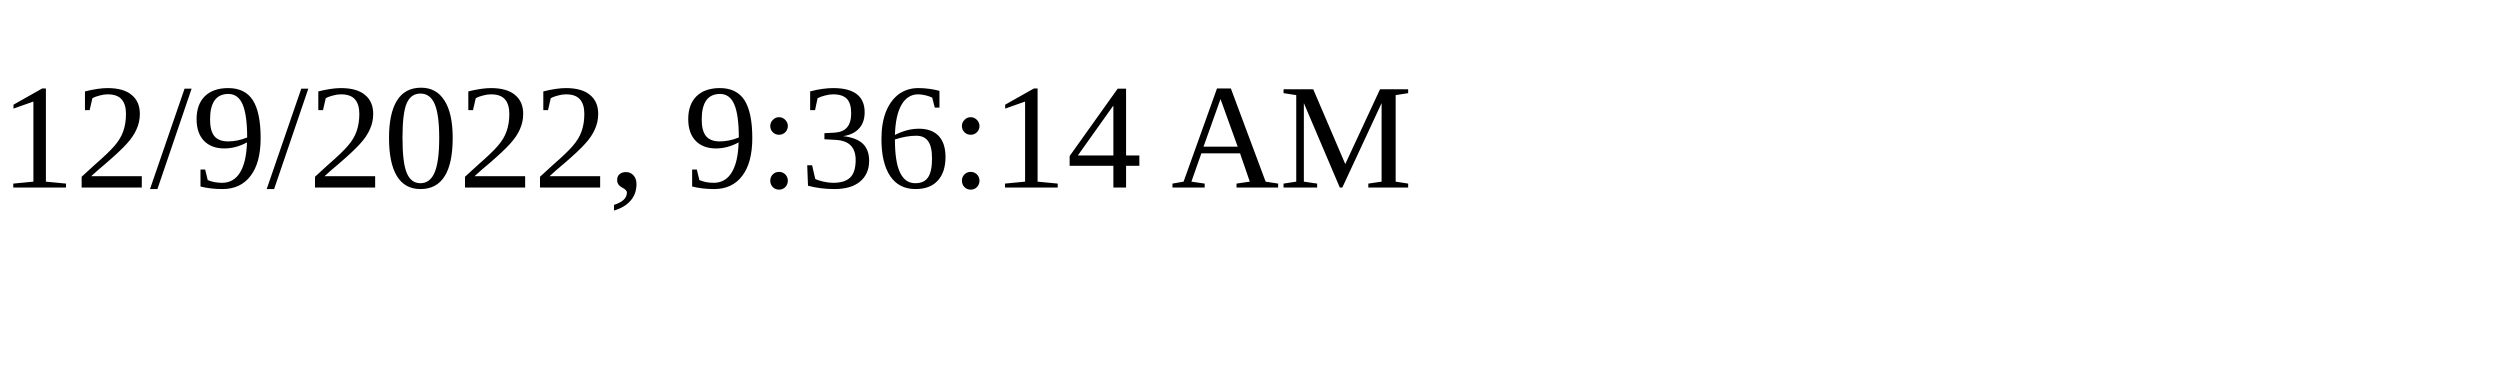
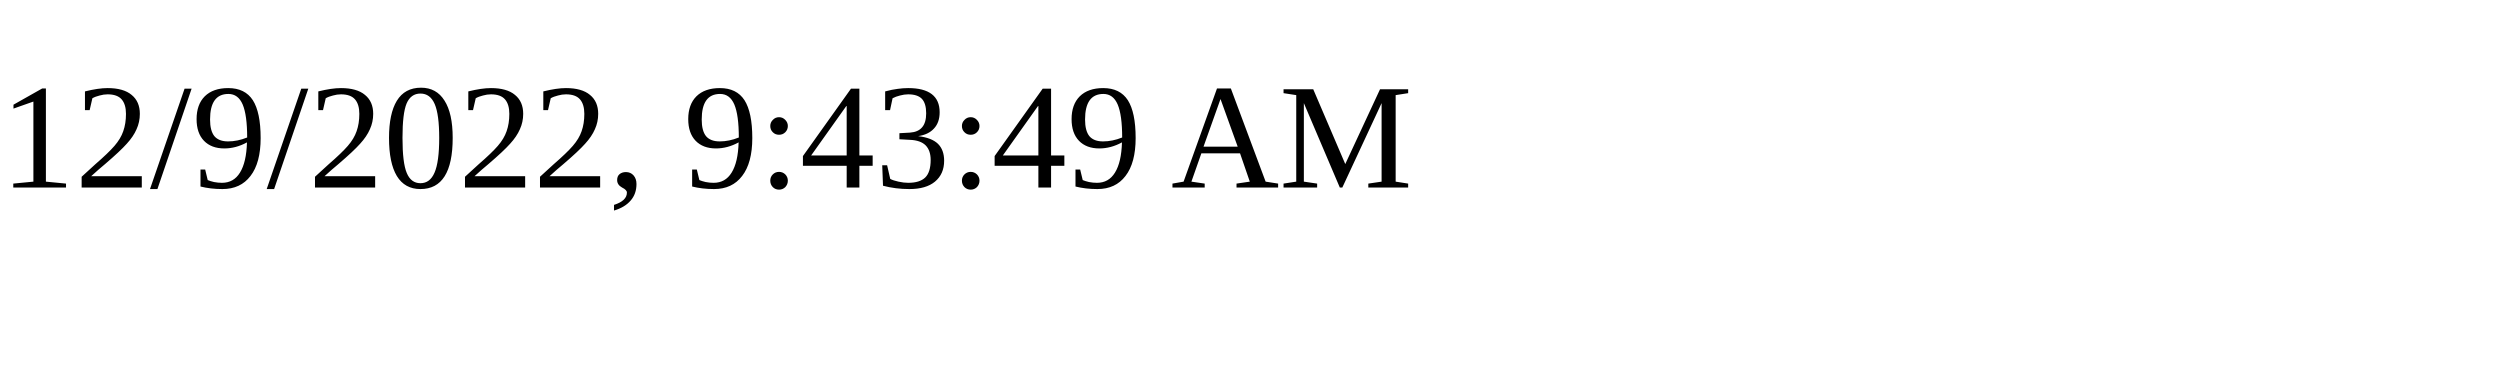
<svg xmlns="http://www.w3.org/2000/svg" height="30" width="200">
-   <text x="0" y="15">12/9/2022, 9:36:14 AM</text>
+   <text x="0" y="15">12/9/2022, 9:43:49 AM</text>
</svg>
